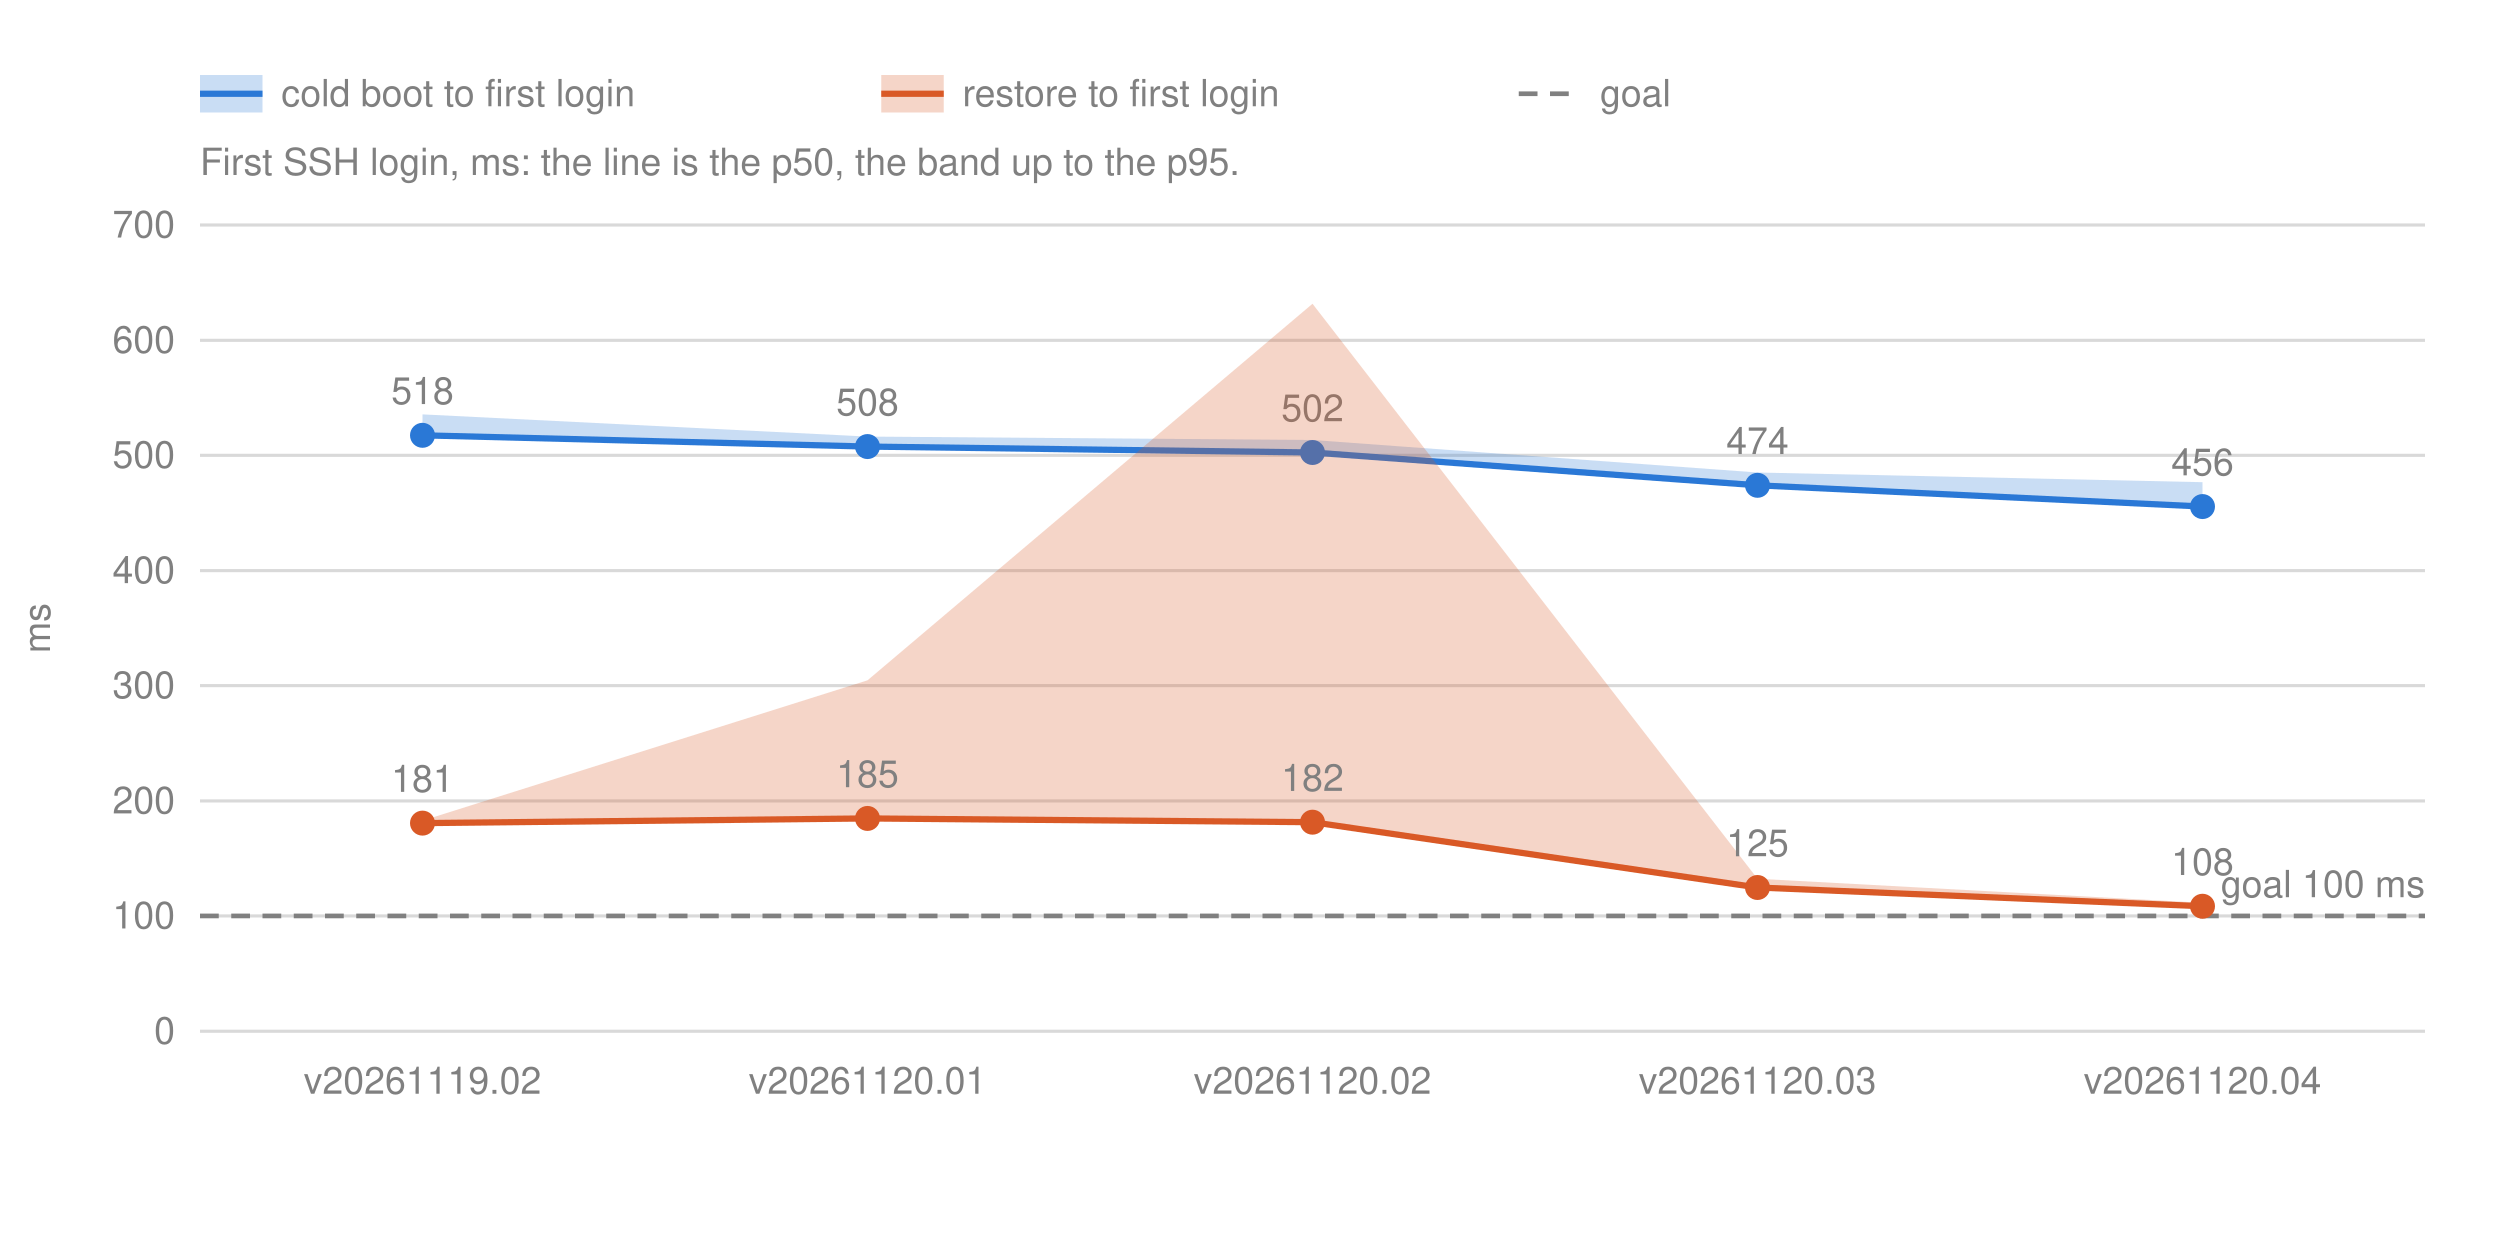
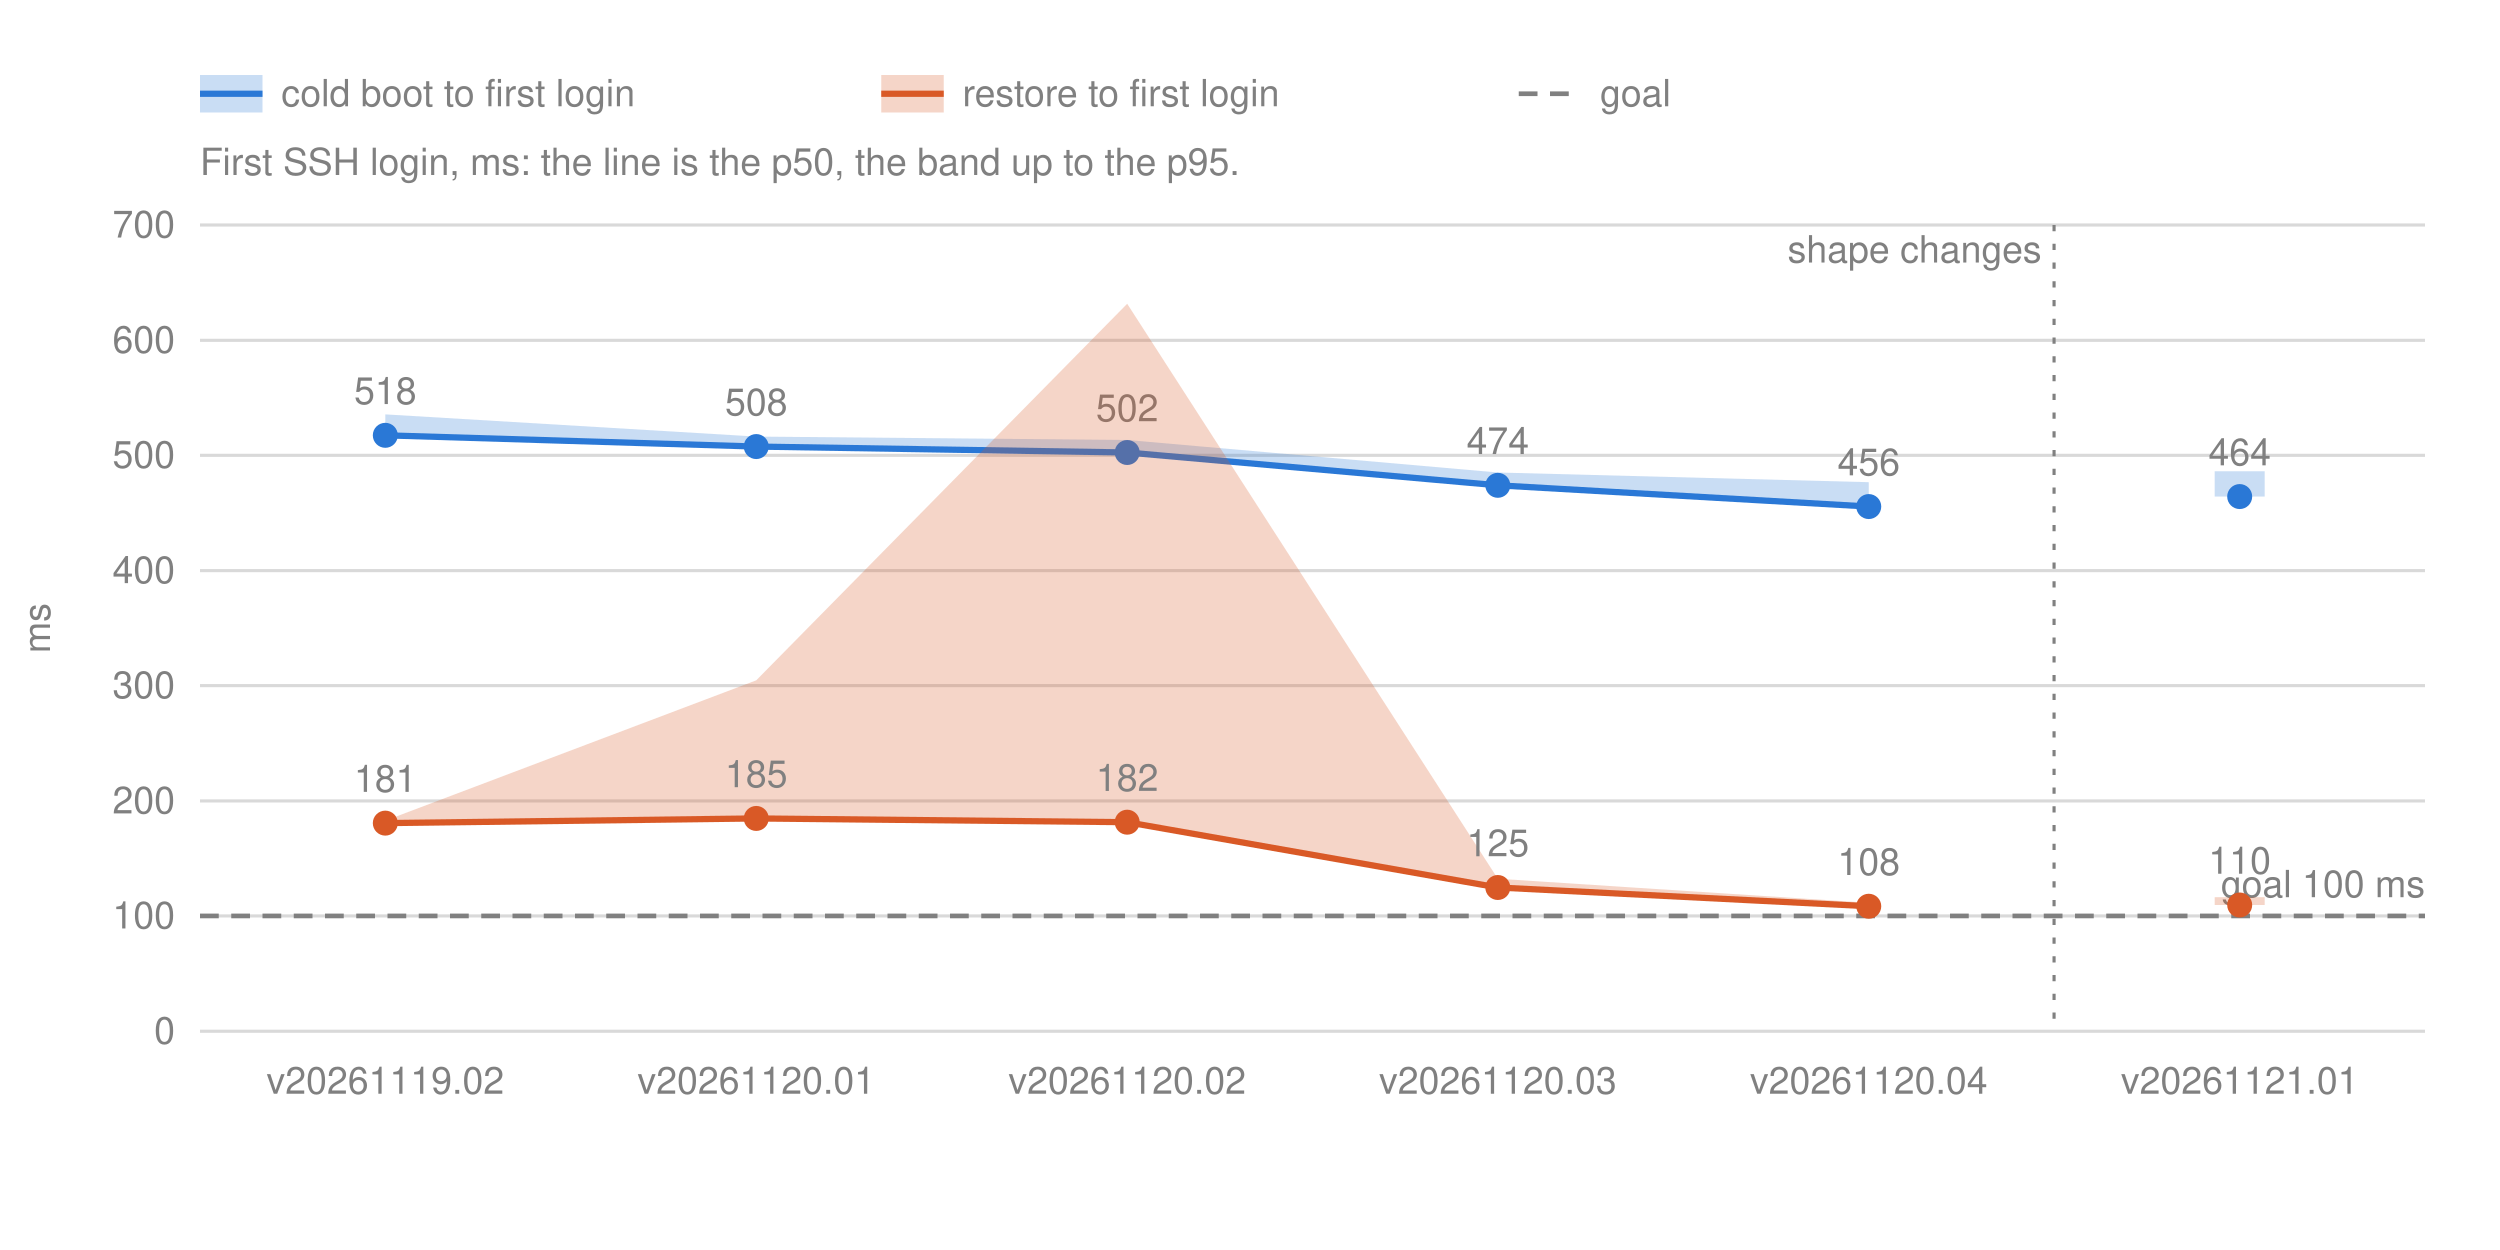
<svg xmlns="http://www.w3.org/2000/svg" width="800" height="400" viewBox="0 0 800 400" font-family="-apple-system, BlinkMacSystemFont, 'Segoe UI', Helvetica, Arial, sans-serif" font-size="12" fill="#808080">
  <line x1="64.0" y1="330.0" x2="776.0" y2="330.0" stroke="#808080" stroke-opacity="0.3" />
  <text x="56.0" y="334.0" text-anchor="end">0</text>
  <line x1="64.0" y1="293.1" x2="776.0" y2="293.1" stroke="#808080" stroke-opacity="0.3" />
  <text x="56.0" y="297.1" text-anchor="end">100</text>
  <line x1="64.0" y1="256.3" x2="776.0" y2="256.3" stroke="#808080" stroke-opacity="0.3" />
  <text x="56.0" y="260.3" text-anchor="end">200</text>
  <line x1="64.0" y1="219.4" x2="776.0" y2="219.4" stroke="#808080" stroke-opacity="0.3" />
  <text x="56.0" y="223.4" text-anchor="end">300</text>
  <line x1="64.0" y1="182.6" x2="776.0" y2="182.6" stroke="#808080" stroke-opacity="0.3" />
  <text x="56.0" y="186.6" text-anchor="end">400</text>
  <line x1="64.0" y1="145.7" x2="776.0" y2="145.7" stroke="#808080" stroke-opacity="0.3" />
  <text x="56.0" y="149.7" text-anchor="end">500</text>
  <line x1="64.0" y1="108.9" x2="776.0" y2="108.9" stroke="#808080" stroke-opacity="0.3" />
  <text x="56.0" y="112.9" text-anchor="end">600</text>
  <line x1="64.0" y1="72.0" x2="776.0" y2="72.0" stroke="#808080" stroke-opacity="0.3" />
  <text x="56.0" y="76.0" text-anchor="end">700</text>
  <text transform="translate(16 201.0) rotate(-90)" text-anchor="middle">ms</text>
-   <text x="135.2" y="350.0" text-anchor="middle">v20261119.02</text>
-   <text x="277.6" y="350.0" text-anchor="middle">v20261120.01</text>
-   <text x="420.0" y="350.0" text-anchor="middle">v20261120.02</text>
-   <text x="562.4" y="350.0" text-anchor="middle">v20261120.03</text>
-   <text x="704.8" y="350.0" text-anchor="middle">v20261120.04</text>
+   <text x="123.3" y="350.0" text-anchor="middle">v20261119.02</text>
+   <text x="242.0" y="350.0" text-anchor="middle">v20261120.01</text>
+   <text x="360.7" y="350.0" text-anchor="middle">v20261120.02</text>
+   <text x="479.3" y="350.0" text-anchor="middle">v20261120.03</text>
+   <text x="598.0" y="350.0" text-anchor="middle">v20261120.04</text>
+   <text x="716.7" y="350.0" text-anchor="middle">v20261121.01</text>
+   <g class="shape">
+     <line x1="657.3" y1="72.0" x2="657.3" y2="330.0" stroke="#808080" stroke-dasharray="2 4" />
+     <text x="653.3" y="84.0" text-anchor="end">shape changes</text>
+   </g>
  <line class="goal" x1="64.0" y1="293.1" x2="776.0" y2="293.1" stroke="#808080" stroke-width="1.5" stroke-dasharray="6 4" />
  <text x="776.0" y="287.1" text-anchor="end">goal 100 ms</text>
  <g class="run" data-number="cold">
-     <polygon class="band" points="135.2,132.6 277.6,139.7 420.0,140.8 562.4,151.2 704.8,154.3 704.8,162.1 562.4,155.3 420.0,144.8 277.6,142.9 135.2,139.3" fill="#2a78d6" fill-opacity="0.25" />
-     <polyline points="135.2,139.3 277.6,142.9 420.0,144.8 562.4,155.3 704.8,162.1" fill="none" stroke="#2a78d6" stroke-width="2" />
-     <circle cx="135.2" cy="139.3" r="4" fill="#2a78d6" stroke="#2a78d6" stroke-opacity="0" stroke-width="12" />
-     <text x="135.2" y="129.3" text-anchor="middle">518</text>
-     <circle cx="277.6" cy="142.9" r="4" fill="#2a78d6" stroke="#2a78d6" stroke-opacity="0" stroke-width="12" />
-     <text x="277.6" y="132.9" text-anchor="middle">508</text>
-     <circle cx="420.0" cy="144.8" r="4" fill="#2a78d6" stroke="#2a78d6" stroke-opacity="0" stroke-width="12" />
-     <text x="420.0" y="134.8" text-anchor="middle">502</text>
-     <circle cx="562.4" cy="155.3" r="4" fill="#2a78d6" stroke="#2a78d6" stroke-opacity="0" stroke-width="12" />
-     <text x="562.4" y="145.3" text-anchor="middle">474</text>
-     <circle cx="704.8" cy="162.1" r="4" fill="#2a78d6" stroke="#2a78d6" stroke-opacity="0" stroke-width="12" />
-     <text x="704.8" y="152.1" text-anchor="middle">456</text>
+     <polygon class="band" points="123.3,132.6 242.0,139.7 360.7,140.8 479.3,151.2 598.0,154.3 598.0,162.1 479.3,155.3 360.7,144.8 242.0,142.9 123.3,139.3" fill="#2a78d6" fill-opacity="0.25" />
+     <polyline points="123.3,139.3 242.0,142.9 360.7,144.8 479.3,155.3 598.0,162.1" fill="none" stroke="#2a78d6" stroke-width="2" />
+     <circle cx="123.3" cy="139.3" r="4" fill="#2a78d6" stroke="#2a78d6" stroke-opacity="0" stroke-width="12" />
+     <text x="123.3" y="129.3" text-anchor="middle">518</text>
+     <circle cx="242.0" cy="142.9" r="4" fill="#2a78d6" stroke="#2a78d6" stroke-opacity="0" stroke-width="12" />
+     <text x="242.0" y="132.9" text-anchor="middle">508</text>
+     <circle cx="360.7" cy="144.8" r="4" fill="#2a78d6" stroke="#2a78d6" stroke-opacity="0" stroke-width="12" />
+     <text x="360.7" y="134.8" text-anchor="middle">502</text>
+     <circle cx="479.3" cy="155.3" r="4" fill="#2a78d6" stroke="#2a78d6" stroke-opacity="0" stroke-width="12" />
+     <text x="479.3" y="145.3" text-anchor="middle">474</text>
+     <circle cx="598.0" cy="162.1" r="4" fill="#2a78d6" stroke="#2a78d6" stroke-opacity="0" stroke-width="12" />
+     <text x="598.0" y="152.1" text-anchor="middle">456</text>
+   </g>
+   <g class="run" data-number="cold">
+     <polygon class="band" points="708.7,150.8 724.7,150.8 724.7,158.9 708.7,158.9" fill="#2a78d6" fill-opacity="0.25" />
+     <circle cx="716.7" cy="158.9" r="4" fill="#2a78d6" stroke="#2a78d6" stroke-opacity="0" stroke-width="12" />
+     <text x="716.7" y="148.9" text-anchor="middle">464</text>
  </g>
  <g class="run" data-number="restore">
-     <polygon class="band" points="135.2,262.6 277.6,217.7 420.0,97.2 562.4,281.2 704.8,288.9 704.8,290.0 562.4,284.0 420.0,263.1 277.6,261.9 135.2,263.4" fill="#d95926" fill-opacity="0.25" />
-     <polyline points="135.2,263.4 277.6,261.9 420.0,263.1 562.4,284.0 704.8,290.0" fill="none" stroke="#d95926" stroke-width="2" />
-     <circle cx="135.2" cy="263.4" r="4" fill="#d95926" stroke="#d95926" stroke-opacity="0" stroke-width="12" />
-     <text x="135.2" y="253.4" text-anchor="middle">181</text>
-     <circle cx="277.6" cy="261.9" r="4" fill="#d95926" stroke="#d95926" stroke-opacity="0" stroke-width="12" />
-     <text x="277.6" y="251.9" text-anchor="middle">185</text>
-     <circle cx="420.0" cy="263.1" r="4" fill="#d95926" stroke="#d95926" stroke-opacity="0" stroke-width="12" />
-     <text x="420.0" y="253.1" text-anchor="middle">182</text>
-     <circle cx="562.4" cy="284.0" r="4" fill="#d95926" stroke="#d95926" stroke-opacity="0" stroke-width="12" />
-     <text x="562.4" y="274.0" text-anchor="middle">125</text>
-     <circle cx="704.8" cy="290.0" r="4" fill="#d95926" stroke="#d95926" stroke-opacity="0" stroke-width="12" />
-     <text x="704.8" y="280.0" text-anchor="middle">108</text>
+     <polygon class="band" points="123.3,262.6 242.0,217.7 360.7,97.2 479.3,281.2 598.0,288.9 598.0,290.0 479.3,284.0 360.7,263.1 242.0,261.9 123.3,263.4" fill="#d95926" fill-opacity="0.25" />
+     <polyline points="123.3,263.4 242.0,261.9 360.7,263.1 479.3,284.0 598.0,290.0" fill="none" stroke="#d95926" stroke-width="2" />
+     <circle cx="123.3" cy="263.4" r="4" fill="#d95926" stroke="#d95926" stroke-opacity="0" stroke-width="12" />
+     <text x="123.3" y="253.4" text-anchor="middle">181</text>
+     <circle cx="242.0" cy="261.9" r="4" fill="#d95926" stroke="#d95926" stroke-opacity="0" stroke-width="12" />
+     <text x="242.0" y="251.9" text-anchor="middle">185</text>
+     <circle cx="360.7" cy="263.1" r="4" fill="#d95926" stroke="#d95926" stroke-opacity="0" stroke-width="12" />
+     <text x="360.7" y="253.1" text-anchor="middle">182</text>
+     <circle cx="479.3" cy="284.0" r="4" fill="#d95926" stroke="#d95926" stroke-opacity="0" stroke-width="12" />
+     <text x="479.3" y="274.0" text-anchor="middle">125</text>
+     <circle cx="598.0" cy="290.0" r="4" fill="#d95926" stroke="#d95926" stroke-opacity="0" stroke-width="12" />
+     <text x="598.0" y="280.0" text-anchor="middle">108</text>
+   </g>
+   <g class="run" data-number="restore">
+     <polygon class="band" points="708.7,287.1 724.7,287.1 724.7,289.6 708.7,289.6" fill="#d95926" fill-opacity="0.25" />
+     <circle cx="716.7" cy="289.6" r="4" fill="#d95926" stroke="#d95926" stroke-opacity="0" stroke-width="12" />
+     <text x="716.7" y="279.6" text-anchor="middle">110</text>
  </g>
  <rect x="64.0" y="24" width="20" height="12" fill="#2a78d6" fill-opacity="0.25" />
  <line x1="64.0" y1="30" x2="84.0" y2="30" stroke="#2a78d6" stroke-width="2" />
  <text x="90.0" y="34">cold boot to first login</text>
  <rect x="282.0" y="24" width="20" height="12" fill="#d95926" fill-opacity="0.25" />
  <line x1="282.0" y1="30" x2="302.0" y2="30" stroke="#d95926" stroke-width="2" />
  <text x="308.0" y="34">restore to first login</text>
  <line x1="486.0" y1="30" x2="506.0" y2="30" stroke="#808080" stroke-width="1.5" stroke-dasharray="6 4" />
  <text x="512.0" y="34">goal</text>
  <text x="64.0" y="56">First SSH login, ms: the line is the p50, the band up to the p95.</text>
</svg>
